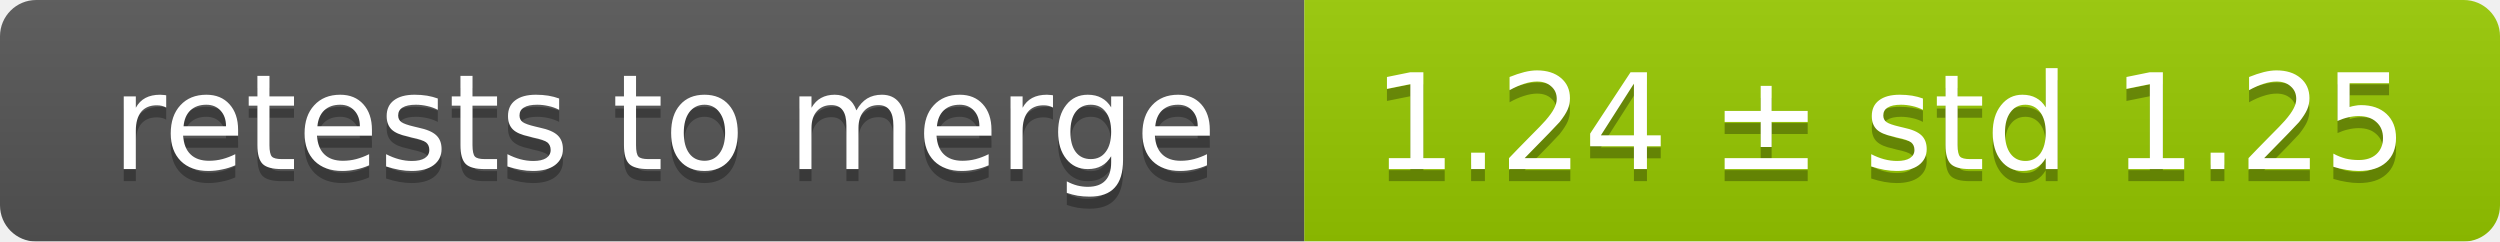
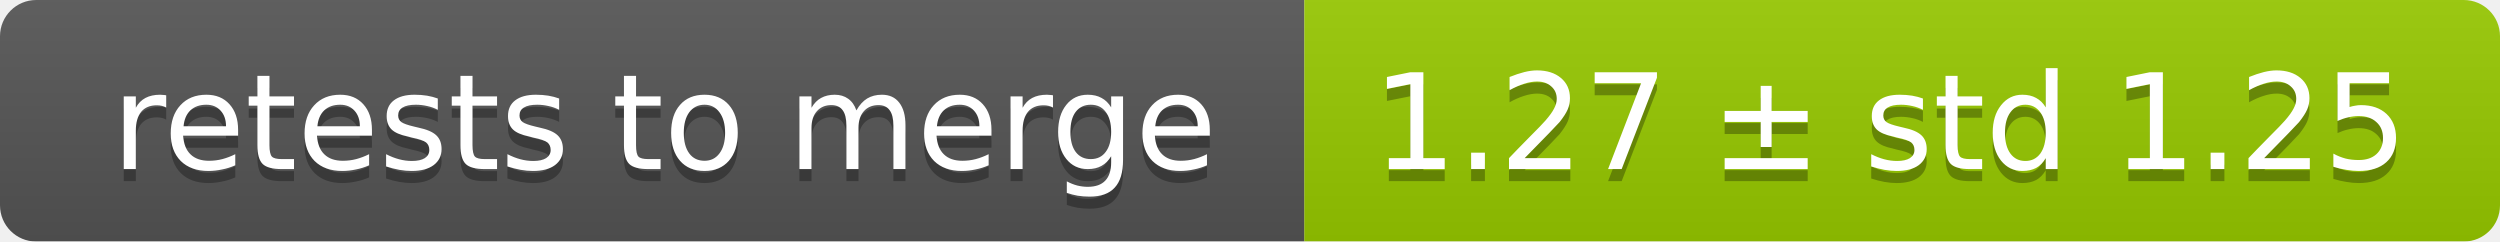
<svg xmlns="http://www.w3.org/2000/svg" width="207" height="20">
  <linearGradient id="smooth" x2="0" y2="100%">
    <stop offset="0" stop-color="#bbb" stop-opacity=".1" />
    <stop offset="1" stop-opacity=".1" />
  </linearGradient>
  <mask id="round">
    <rect width="207" height="20" rx="3" fill="#fff" />
  </mask>
  <g mask="url(#round)">
    <rect width="108" height="20" fill="#555" />
    <rect x="108" width="99" height="20" fill="#97ca00" />
    <rect width="207" height="20" fill="url(#smooth)" />
  </g>
  <g fill="#fff" text-anchor="middle" font-family="DejaVu Sans,Verdana,Geneva,sans-serif" font-size="11">
    <text x="55" y="15" fill="#010101" fill-opacity=".3">retests to merge</text>
    <text x="55" y="14">retests to merge</text>
-     <text x="156.5" y="15" fill="#010101" fill-opacity=".3">1.24 ± std 1.25</text>
-     <text x="156.5" y="14">1.24 ± std 1.25</text>
+     <text x="156.5" y="15" fill="#010101" fill-opacity=".3">1.27 ± std 1.25</text>
+     <text x="156.5" y="14">1.27 ± std 1.25</text>
  </g>
</svg>
